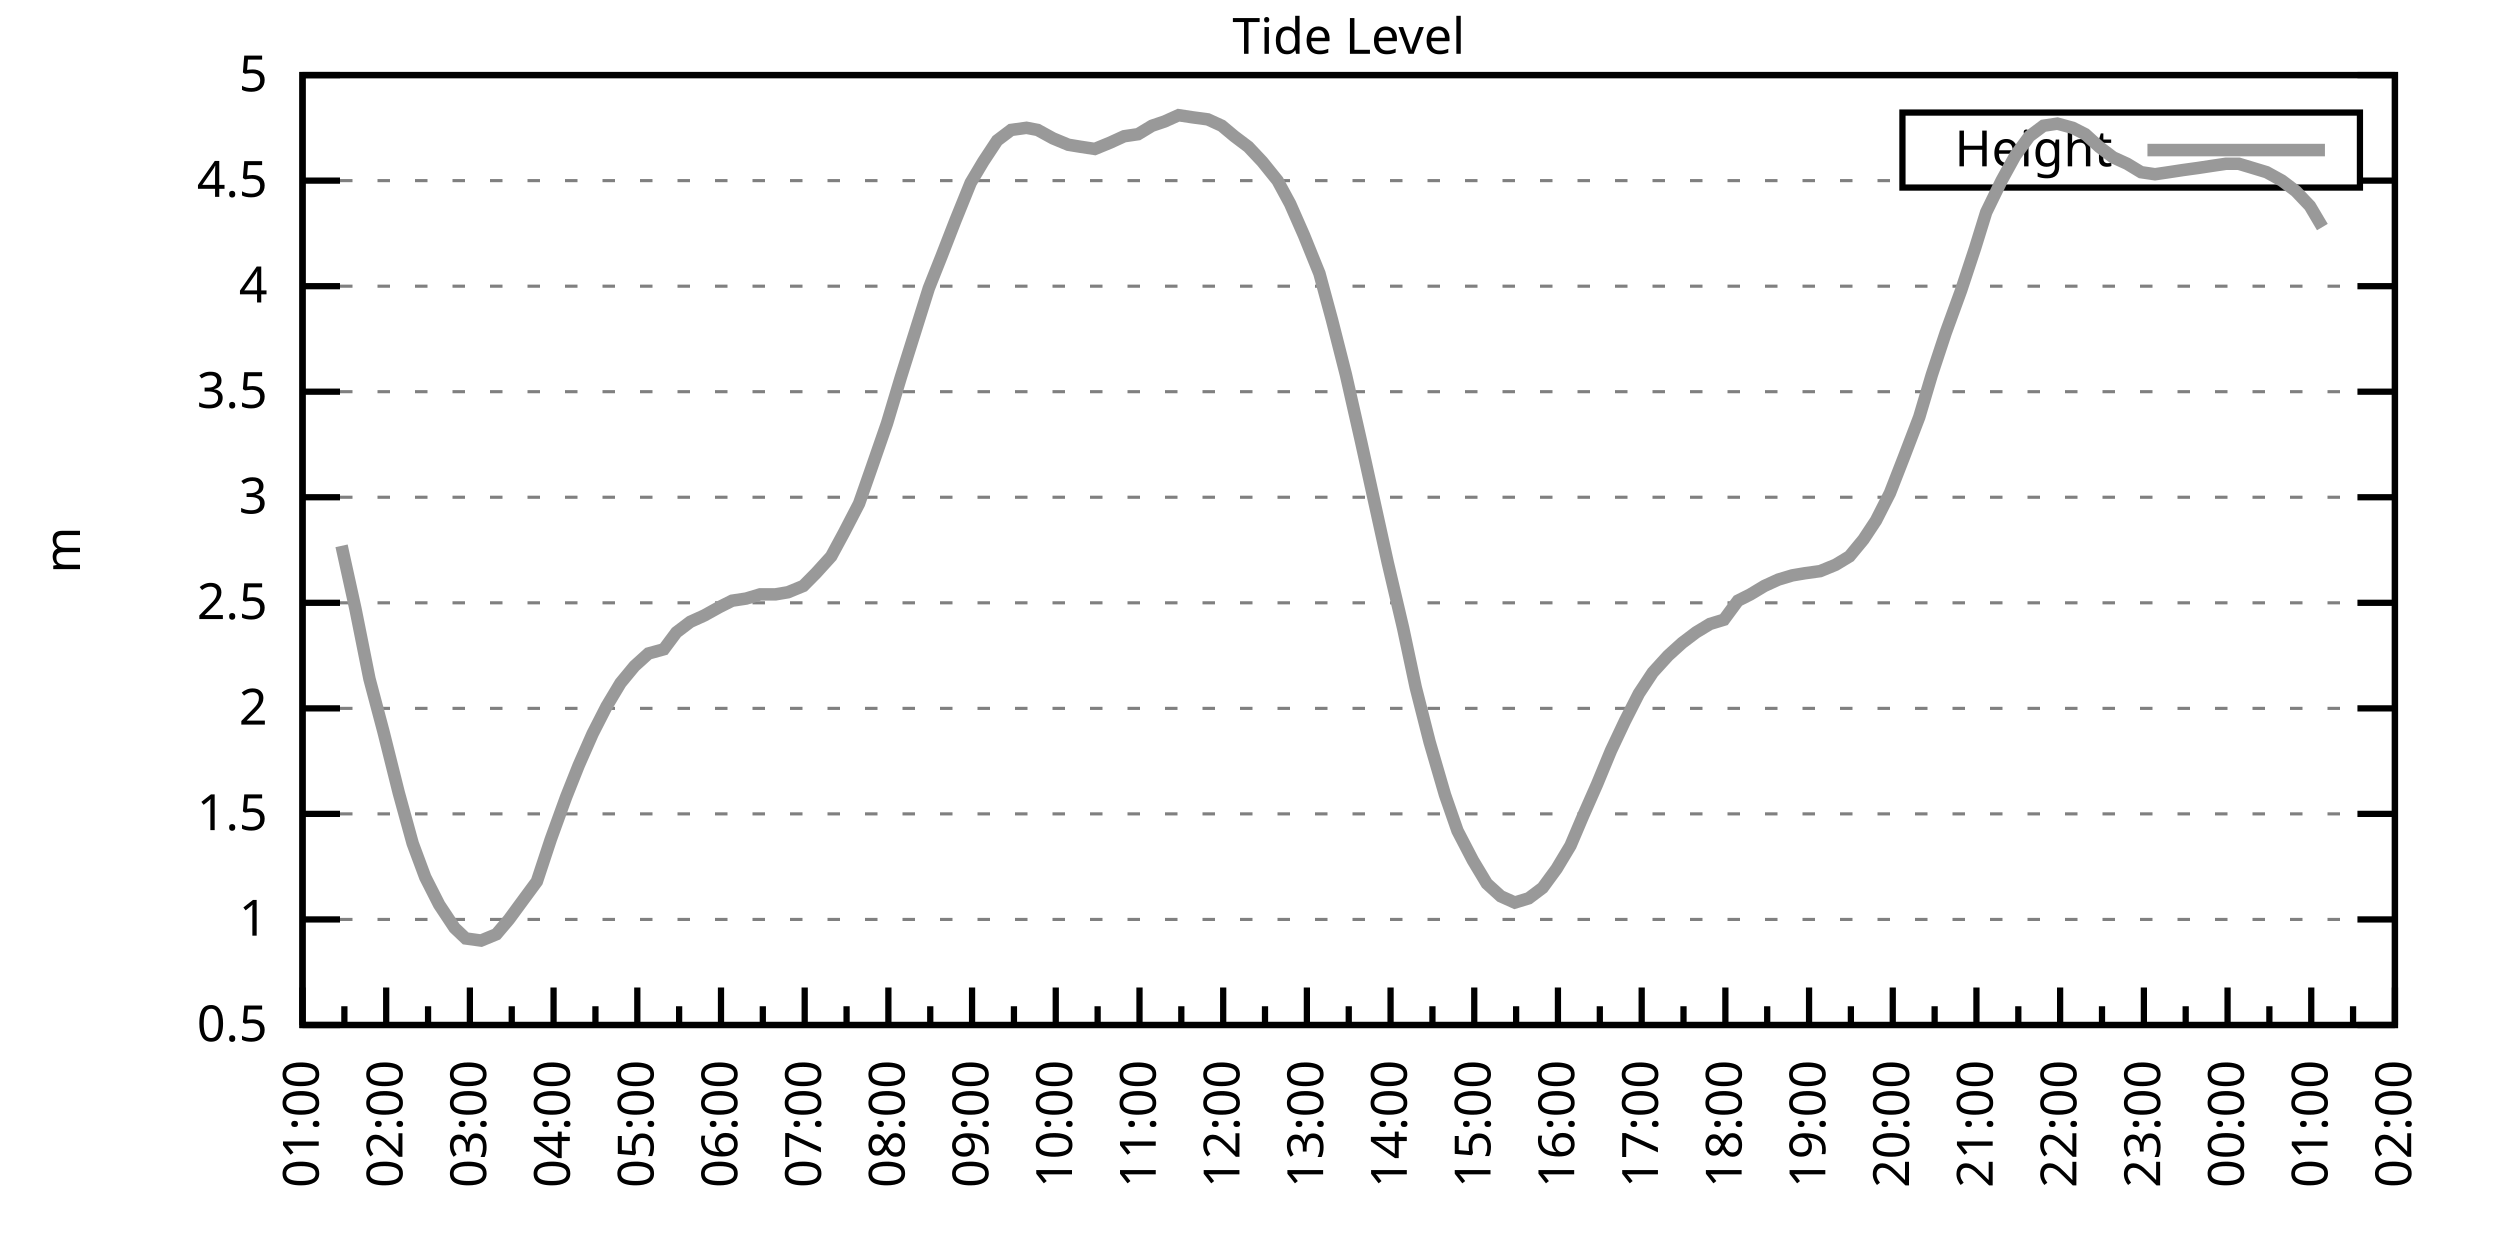
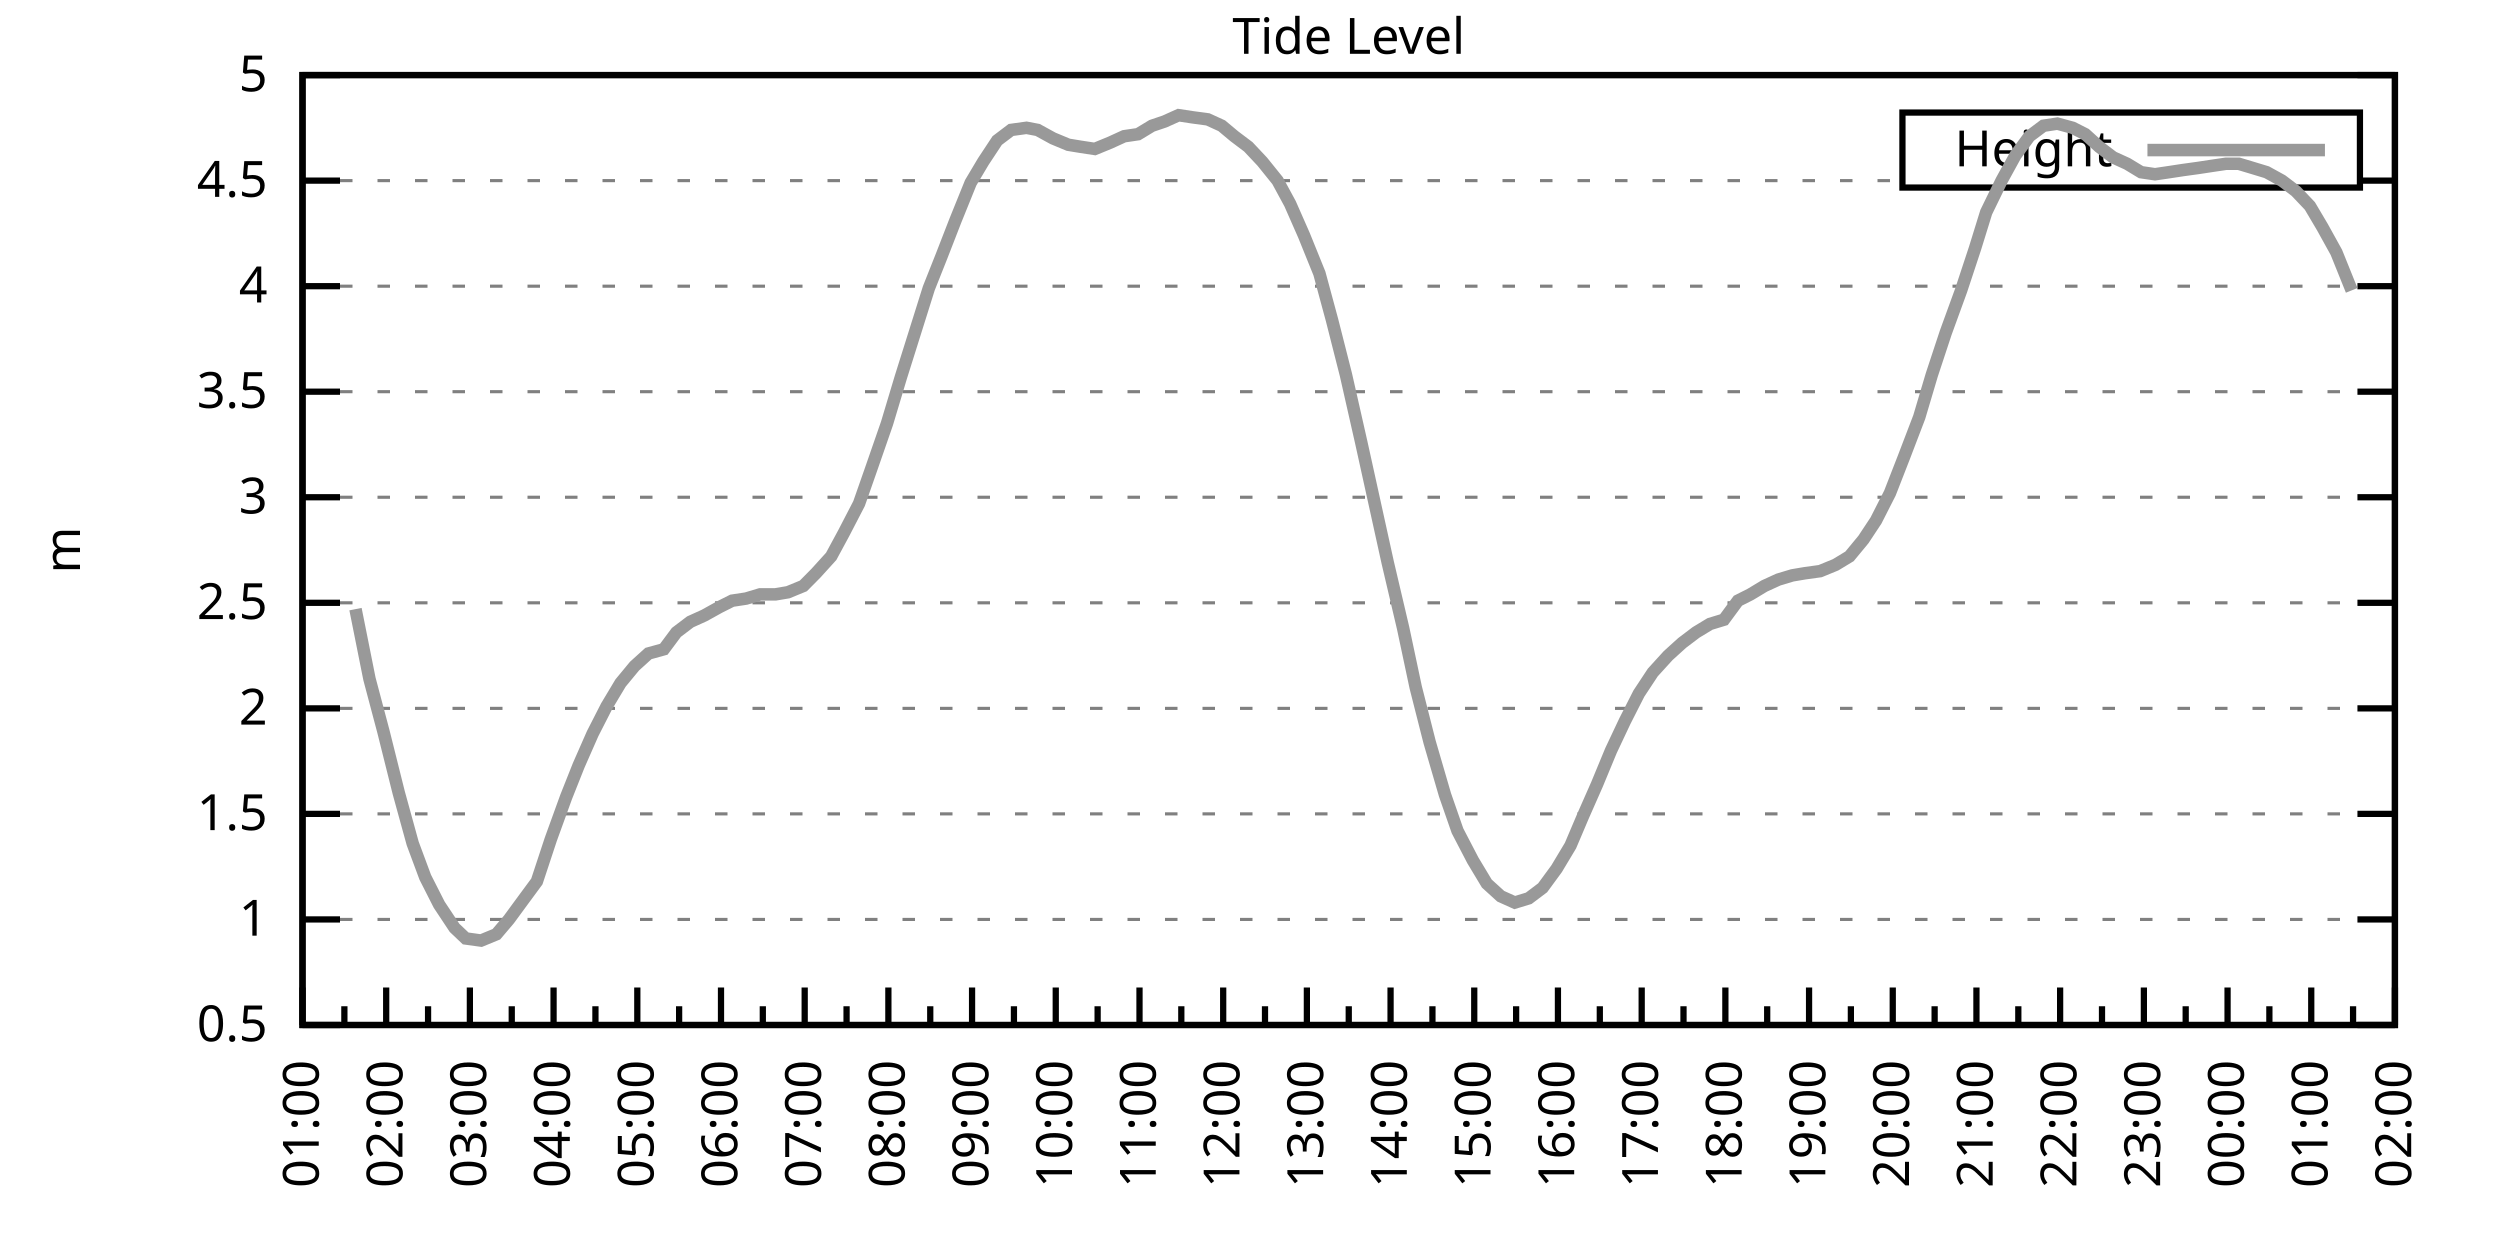
<svg xmlns="http://www.w3.org/2000/svg" xmlns:xlink="http://www.w3.org/1999/xlink" width="400" height="200" viewBox="0 0 400 200">
  <g id="gnuplot_canvas">
    <rect x="0" y="0" width="400" height="200" fill="none" />
    <defs>
      <circle id="gpDot" r="0.5" stroke-width="0.5" stroke="currentColor" />
      <path id="gpPt0" stroke-width="0.333" stroke="currentColor" d="M-1,0 h2 M0,-1 v2" />
      <path id="gpPt1" stroke-width="0.333" stroke="currentColor" d="M-1,-1 L1,1 M1,-1 L-1,1" />
      <path id="gpPt2" stroke-width="0.333" stroke="currentColor" d="M-1,0 L1,0 M0,-1 L0,1 M-1,-1 L1,1 M-1,1 L1,-1" />
      <rect id="gpPt3" stroke-width="0.333" stroke="currentColor" x="-1" y="-1" width="2" height="2" />
      <rect id="gpPt4" stroke-width="0.333" stroke="currentColor" fill="currentColor" x="-1" y="-1" width="2" height="2" />
      <circle id="gpPt5" stroke-width="0.333" stroke="currentColor" cx="0" cy="0" r="1" />
      <use xlink:href="#gpPt5" id="gpPt6" fill="currentColor" stroke="none" />
      <path id="gpPt7" stroke-width="0.333" stroke="currentColor" d="M0,-1.33 L-1.33,0.67 L1.33,0.67 z" />
      <use xlink:href="#gpPt7" id="gpPt8" fill="currentColor" stroke="none" />
      <use xlink:href="#gpPt7" id="gpPt9" stroke="currentColor" transform="rotate(180)" />
      <use xlink:href="#gpPt9" id="gpPt10" fill="currentColor" stroke="none" />
      <use xlink:href="#gpPt3" id="gpPt11" stroke="currentColor" transform="rotate(45)" />
      <use xlink:href="#gpPt11" id="gpPt12" fill="currentColor" stroke="none" />
      <path id="gpPt13" stroke-width="0.333" stroke="currentColor" d="M0,1.330 L1.265,0.411 L0.782,-1.067 L-0.782,-1.076 L-1.265,0.411 z" />
      <use xlink:href="#gpPt13" id="gpPt14" fill="currentColor" stroke="none" />
      <filter id="textbox" filterUnits="objectBoundingBox" x="0" y="0" height="1" width="1">
        <feFlood flood-color="white" flood-opacity="1" result="bgnd" />
        <feComposite in="SourceGraphic" in2="bgnd" operator="atop" />
      </filter>
      <filter id="greybox" filterUnits="objectBoundingBox" x="0" y="0" height="1" width="1">
        <feFlood flood-color="lightgrey" flood-opacity="1" result="grey" />
        <feComposite in="SourceGraphic" in2="grey" operator="atop" />
      </filter>
    </defs>
    <g fill="none" color="white" stroke="currentColor" stroke-width="1.00" stroke-linecap="butt" stroke-linejoin="miter">
</g>
    <g fill="none" color="black" stroke="currentColor" stroke-width="1.00" stroke-linecap="butt" stroke-linejoin="miter">
      <g stroke="none" shape-rendering="crispEdges">
        <polygon fill="rgb(255, 255, 255)" points="48.40,164.00 383.18,164.00 383.18,12.02 48.40,12.02 " />
      </g>
    </g>
    <g fill="none" color="black" stroke="currentColor" stroke-width="1.00" stroke-linecap="butt" stroke-linejoin="miter">
</g>
    <g fill="none" color="black" stroke="black" stroke-width="0.50" stroke-linecap="butt" stroke-linejoin="miter">
</g>
    <g fill="none" color="gray" stroke="currentColor" stroke-width="0.50" stroke-linecap="butt" stroke-linejoin="miter">
      <path stroke="gray" stroke-dasharray="2,4" class="gridline" d="M48.40,164.00 L383.19,164.00  " />
    </g>
    <g fill="none" color="gray" stroke="gray" stroke-width="1.00" stroke-linecap="butt" stroke-linejoin="miter">
</g>
    <g fill="none" color="black" stroke="currentColor" stroke-width="1.00" stroke-linecap="butt" stroke-linejoin="miter">
      <path stroke="black" d="M48.40,164.00 L54.40,164.00 M383.19,164.00 L377.19,164.00  " />
      <g transform="translate(42.80,166.60)" stroke="none" fill="black" font-family="Sans" font-size="8.00" text-anchor="end">
        <text>
          <tspan font-family="Sans"> 0.5</tspan>
        </text>
      </g>
    </g>
    <g fill="none" color="black" stroke="currentColor" stroke-width="1.00" stroke-linecap="butt" stroke-linejoin="miter">
</g>
    <g fill="none" color="black" stroke="black" stroke-width="0.50" stroke-linecap="butt" stroke-linejoin="miter">
</g>
    <g fill="none" color="gray" stroke="currentColor" stroke-width="0.50" stroke-linecap="butt" stroke-linejoin="miter">
      <path stroke="gray" stroke-dasharray="2,4" class="gridline" d="M48.40,147.11 L383.19,147.11  " />
    </g>
    <g fill="none" color="gray" stroke="gray" stroke-width="1.00" stroke-linecap="butt" stroke-linejoin="miter">
</g>
    <g fill="none" color="black" stroke="currentColor" stroke-width="1.00" stroke-linecap="butt" stroke-linejoin="miter">
      <path stroke="black" d="M48.40,147.11 L54.40,147.11 M383.19,147.11 L377.19,147.11  " />
      <g transform="translate(42.80,149.71)" stroke="none" fill="black" font-family="Sans" font-size="8.00" text-anchor="end">
        <text>
          <tspan font-family="Sans"> 1</tspan>
        </text>
      </g>
    </g>
    <g fill="none" color="black" stroke="currentColor" stroke-width="1.00" stroke-linecap="butt" stroke-linejoin="miter">
</g>
    <g fill="none" color="black" stroke="black" stroke-width="0.50" stroke-linecap="butt" stroke-linejoin="miter">
</g>
    <g fill="none" color="gray" stroke="currentColor" stroke-width="0.50" stroke-linecap="butt" stroke-linejoin="miter">
      <path stroke="gray" stroke-dasharray="2,4" class="gridline" d="M48.40,130.22 L383.19,130.22  " />
    </g>
    <g fill="none" color="gray" stroke="gray" stroke-width="1.00" stroke-linecap="butt" stroke-linejoin="miter">
</g>
    <g fill="none" color="black" stroke="currentColor" stroke-width="1.00" stroke-linecap="butt" stroke-linejoin="miter">
      <path stroke="black" d="M48.40,130.22 L54.40,130.22 M383.19,130.22 L377.19,130.22  " />
      <g transform="translate(42.80,132.82)" stroke="none" fill="black" font-family="Sans" font-size="8.00" text-anchor="end">
        <text>
          <tspan font-family="Sans"> 1.5</tspan>
        </text>
      </g>
    </g>
    <g fill="none" color="black" stroke="currentColor" stroke-width="1.00" stroke-linecap="butt" stroke-linejoin="miter">
</g>
    <g fill="none" color="black" stroke="black" stroke-width="0.50" stroke-linecap="butt" stroke-linejoin="miter">
</g>
    <g fill="none" color="gray" stroke="currentColor" stroke-width="0.50" stroke-linecap="butt" stroke-linejoin="miter">
      <path stroke="gray" stroke-dasharray="2,4" class="gridline" d="M48.40,113.34 L383.19,113.34  " />
    </g>
    <g fill="none" color="gray" stroke="gray" stroke-width="1.00" stroke-linecap="butt" stroke-linejoin="miter">
</g>
    <g fill="none" color="black" stroke="currentColor" stroke-width="1.00" stroke-linecap="butt" stroke-linejoin="miter">
      <path stroke="black" d="M48.40,113.34 L54.40,113.34 M383.19,113.34 L377.19,113.34  " />
      <g transform="translate(42.80,115.94)" stroke="none" fill="black" font-family="Sans" font-size="8.00" text-anchor="end">
        <text>
          <tspan font-family="Sans"> 2</tspan>
        </text>
      </g>
    </g>
    <g fill="none" color="black" stroke="currentColor" stroke-width="1.00" stroke-linecap="butt" stroke-linejoin="miter">
</g>
    <g fill="none" color="black" stroke="black" stroke-width="0.50" stroke-linecap="butt" stroke-linejoin="miter">
</g>
    <g fill="none" color="gray" stroke="currentColor" stroke-width="0.50" stroke-linecap="butt" stroke-linejoin="miter">
      <path stroke="gray" stroke-dasharray="2,4" class="gridline" d="M48.40,96.45 L383.19,96.45  " />
    </g>
    <g fill="none" color="gray" stroke="gray" stroke-width="1.00" stroke-linecap="butt" stroke-linejoin="miter">
</g>
    <g fill="none" color="black" stroke="currentColor" stroke-width="1.00" stroke-linecap="butt" stroke-linejoin="miter">
      <path stroke="black" d="M48.40,96.45 L54.40,96.45 M383.19,96.45 L377.19,96.45  " />
      <g transform="translate(42.80,99.05)" stroke="none" fill="black" font-family="Sans" font-size="8.00" text-anchor="end">
        <text>
          <tspan font-family="Sans"> 2.5</tspan>
        </text>
      </g>
    </g>
    <g fill="none" color="black" stroke="currentColor" stroke-width="1.00" stroke-linecap="butt" stroke-linejoin="miter">
</g>
    <g fill="none" color="black" stroke="black" stroke-width="0.50" stroke-linecap="butt" stroke-linejoin="miter">
</g>
    <g fill="none" color="gray" stroke="currentColor" stroke-width="0.50" stroke-linecap="butt" stroke-linejoin="miter">
      <path stroke="gray" stroke-dasharray="2,4" class="gridline" d="M48.40,79.56 L383.19,79.56  " />
    </g>
    <g fill="none" color="gray" stroke="gray" stroke-width="1.00" stroke-linecap="butt" stroke-linejoin="miter">
</g>
    <g fill="none" color="black" stroke="currentColor" stroke-width="1.00" stroke-linecap="butt" stroke-linejoin="miter">
      <path stroke="black" d="M48.40,79.56 L54.40,79.56 M383.19,79.56 L377.19,79.56  " />
      <g transform="translate(42.80,82.16)" stroke="none" fill="black" font-family="Sans" font-size="8.00" text-anchor="end">
        <text>
          <tspan font-family="Sans"> 3</tspan>
        </text>
      </g>
    </g>
    <g fill="none" color="black" stroke="currentColor" stroke-width="1.00" stroke-linecap="butt" stroke-linejoin="miter">
</g>
    <g fill="none" color="black" stroke="black" stroke-width="0.50" stroke-linecap="butt" stroke-linejoin="miter">
</g>
    <g fill="none" color="gray" stroke="currentColor" stroke-width="0.50" stroke-linecap="butt" stroke-linejoin="miter">
      <path stroke="gray" stroke-dasharray="2,4" class="gridline" d="M48.40,62.67 L383.19,62.67  " />
    </g>
    <g fill="none" color="gray" stroke="gray" stroke-width="1.00" stroke-linecap="butt" stroke-linejoin="miter">
</g>
    <g fill="none" color="black" stroke="currentColor" stroke-width="1.00" stroke-linecap="butt" stroke-linejoin="miter">
      <path stroke="black" d="M48.40,62.67 L54.40,62.67 M383.19,62.67 L377.19,62.67  " />
      <g transform="translate(42.80,65.27)" stroke="none" fill="black" font-family="Sans" font-size="8.00" text-anchor="end">
        <text>
          <tspan font-family="Sans"> 3.5</tspan>
        </text>
      </g>
    </g>
    <g fill="none" color="black" stroke="currentColor" stroke-width="1.00" stroke-linecap="butt" stroke-linejoin="miter">
</g>
    <g fill="none" color="black" stroke="black" stroke-width="0.50" stroke-linecap="butt" stroke-linejoin="miter">
</g>
    <g fill="none" color="gray" stroke="currentColor" stroke-width="0.50" stroke-linecap="butt" stroke-linejoin="miter">
      <path stroke="gray" stroke-dasharray="2,4" class="gridline" d="M48.40,45.79 L383.19,45.79  " />
    </g>
    <g fill="none" color="gray" stroke="gray" stroke-width="1.00" stroke-linecap="butt" stroke-linejoin="miter">
</g>
    <g fill="none" color="black" stroke="currentColor" stroke-width="1.00" stroke-linecap="butt" stroke-linejoin="miter">
      <path stroke="black" d="M48.40,45.79 L54.40,45.79 M383.19,45.79 L377.19,45.79  " />
      <g transform="translate(42.80,48.39)" stroke="none" fill="black" font-family="Sans" font-size="8.00" text-anchor="end">
        <text>
          <tspan font-family="Sans"> 4</tspan>
        </text>
      </g>
    </g>
    <g fill="none" color="black" stroke="currentColor" stroke-width="1.00" stroke-linecap="butt" stroke-linejoin="miter">
</g>
    <g fill="none" color="black" stroke="black" stroke-width="0.50" stroke-linecap="butt" stroke-linejoin="miter">
</g>
    <g fill="none" color="gray" stroke="currentColor" stroke-width="0.50" stroke-linecap="butt" stroke-linejoin="miter">
      <path stroke="gray" stroke-dasharray="2,4" class="gridline" d="M48.40,28.90 L304.39,28.90 M377.59,28.90 L383.19,28.90  " />
    </g>
    <g fill="none" color="gray" stroke="gray" stroke-width="1.00" stroke-linecap="butt" stroke-linejoin="miter">
</g>
    <g fill="none" color="black" stroke="currentColor" stroke-width="1.00" stroke-linecap="butt" stroke-linejoin="miter">
      <path stroke="black" d="M48.40,28.90 L54.40,28.90 M383.19,28.90 L377.19,28.90  " />
      <g transform="translate(42.80,31.50)" stroke="none" fill="black" font-family="Sans" font-size="8.00" text-anchor="end">
        <text>
          <tspan font-family="Sans"> 4.5</tspan>
        </text>
      </g>
    </g>
    <g fill="none" color="black" stroke="currentColor" stroke-width="1.00" stroke-linecap="butt" stroke-linejoin="miter">
</g>
    <g fill="none" color="black" stroke="black" stroke-width="0.50" stroke-linecap="butt" stroke-linejoin="miter">
</g>
    <g fill="none" color="gray" stroke="currentColor" stroke-width="0.50" stroke-linecap="butt" stroke-linejoin="miter">
      <path stroke="gray" stroke-dasharray="2,4" class="gridline" d="M48.40,12.01 L383.19,12.01  " />
    </g>
    <g fill="none" color="gray" stroke="gray" stroke-width="1.00" stroke-linecap="butt" stroke-linejoin="miter">
</g>
    <g fill="none" color="black" stroke="currentColor" stroke-width="1.00" stroke-linecap="butt" stroke-linejoin="miter">
      <path stroke="black" d="M48.40,12.01 L54.40,12.01 M383.19,12.01 L377.19,12.01  " />
      <g transform="translate(42.80,14.61)" stroke="none" fill="black" font-family="Sans" font-size="8.00" text-anchor="end">
        <text>
          <tspan font-family="Sans"> 5</tspan>
        </text>
      </g>
    </g>
    <g fill="none" color="black" stroke="currentColor" stroke-width="1.00" stroke-linecap="butt" stroke-linejoin="miter">
      <path stroke="black" d="M48.40,164.00 L48.40,158.00  " />
      <g transform="translate(51.00,169.60) rotate(270)" stroke="none" fill="black" font-family="Sans" font-size="8.00" text-anchor="end">
        <text>
          <tspan font-family="Sans">01:00</tspan>
        </text>
      </g>
    </g>
    <g fill="none" color="black" stroke="currentColor" stroke-width="1.00" stroke-linecap="butt" stroke-linejoin="miter">
      <path stroke="black" d="M55.10,164.00 L55.10,161.00 M61.79,164.00 L61.79,158.00  " />
      <g transform="translate(64.39,169.60) rotate(270)" stroke="none" fill="black" font-family="Sans" font-size="8.00" text-anchor="end">
        <text>
          <tspan font-family="Sans">02:00</tspan>
        </text>
      </g>
    </g>
    <g fill="none" color="black" stroke="currentColor" stroke-width="1.00" stroke-linecap="butt" stroke-linejoin="miter">
      <path stroke="black" d="M68.49,164.00 L68.49,161.00 M75.18,164.00 L75.18,158.00  " />
      <g transform="translate(77.78,169.60) rotate(270)" stroke="none" fill="black" font-family="Sans" font-size="8.00" text-anchor="end">
        <text>
          <tspan font-family="Sans">03:00</tspan>
        </text>
      </g>
    </g>
    <g fill="none" color="black" stroke="currentColor" stroke-width="1.00" stroke-linecap="butt" stroke-linejoin="miter">
      <path stroke="black" d="M81.88,164.00 L81.88,161.00 M88.57,164.00 L88.57,158.00  " />
      <g transform="translate(91.17,169.60) rotate(270)" stroke="none" fill="black" font-family="Sans" font-size="8.00" text-anchor="end">
        <text>
          <tspan font-family="Sans">04:00</tspan>
        </text>
      </g>
    </g>
    <g fill="none" color="black" stroke="currentColor" stroke-width="1.00" stroke-linecap="butt" stroke-linejoin="miter">
      <path stroke="black" d="M95.27,164.00 L95.27,161.00 M101.97,164.00 L101.97,158.00  " />
      <g transform="translate(104.57,169.60) rotate(270)" stroke="none" fill="black" font-family="Sans" font-size="8.00" text-anchor="end">
        <text>
          <tspan font-family="Sans">05:00</tspan>
        </text>
      </g>
    </g>
    <g fill="none" color="black" stroke="currentColor" stroke-width="1.00" stroke-linecap="butt" stroke-linejoin="miter">
      <path stroke="black" d="M108.66,164.00 L108.66,161.00 M115.36,164.00 L115.36,158.00  " />
      <g transform="translate(117.96,169.60) rotate(270)" stroke="none" fill="black" font-family="Sans" font-size="8.00" text-anchor="end">
        <text>
          <tspan font-family="Sans">06:00</tspan>
        </text>
      </g>
    </g>
    <g fill="none" color="black" stroke="currentColor" stroke-width="1.00" stroke-linecap="butt" stroke-linejoin="miter">
      <path stroke="black" d="M122.05,164.00 L122.05,161.00 M128.75,164.00 L128.75,158.00  " />
      <g transform="translate(131.35,169.60) rotate(270)" stroke="none" fill="black" font-family="Sans" font-size="8.00" text-anchor="end">
        <text>
          <tspan font-family="Sans">07:00</tspan>
        </text>
      </g>
    </g>
    <g fill="none" color="black" stroke="currentColor" stroke-width="1.00" stroke-linecap="butt" stroke-linejoin="miter">
      <path stroke="black" d="M135.45,164.00 L135.45,161.00 M142.14,164.00 L142.14,158.00  " />
      <g transform="translate(144.74,169.60) rotate(270)" stroke="none" fill="black" font-family="Sans" font-size="8.00" text-anchor="end">
        <text>
          <tspan font-family="Sans">08:00</tspan>
        </text>
      </g>
    </g>
    <g fill="none" color="black" stroke="currentColor" stroke-width="1.00" stroke-linecap="butt" stroke-linejoin="miter">
      <path stroke="black" d="M148.84,164.00 L148.84,161.00 M155.53,164.00 L155.53,158.00  " />
      <g transform="translate(158.13,169.60) rotate(270)" stroke="none" fill="black" font-family="Sans" font-size="8.00" text-anchor="end">
        <text>
          <tspan font-family="Sans">09:00</tspan>
        </text>
      </g>
    </g>
    <g fill="none" color="black" stroke="currentColor" stroke-width="1.00" stroke-linecap="butt" stroke-linejoin="miter">
      <path stroke="black" d="M162.23,164.00 L162.23,161.00 M168.92,164.00 L168.92,158.00  " />
      <g transform="translate(171.52,169.60) rotate(270)" stroke="none" fill="black" font-family="Sans" font-size="8.00" text-anchor="end">
        <text>
          <tspan font-family="Sans">10:00</tspan>
        </text>
      </g>
    </g>
    <g fill="none" color="black" stroke="currentColor" stroke-width="1.00" stroke-linecap="butt" stroke-linejoin="miter">
      <path stroke="black" d="M175.62,164.00 L175.62,161.00 M182.32,164.00 L182.32,158.00  " />
      <g transform="translate(184.92,169.60) rotate(270)" stroke="none" fill="black" font-family="Sans" font-size="8.00" text-anchor="end">
        <text>
          <tspan font-family="Sans">11:00</tspan>
        </text>
      </g>
    </g>
    <g fill="none" color="black" stroke="currentColor" stroke-width="1.00" stroke-linecap="butt" stroke-linejoin="miter">
      <path stroke="black" d="M189.01,164.00 L189.01,161.00 M195.71,164.00 L195.71,158.00  " />
      <g transform="translate(198.31,169.60) rotate(270)" stroke="none" fill="black" font-family="Sans" font-size="8.00" text-anchor="end">
        <text>
          <tspan font-family="Sans">12:00</tspan>
        </text>
      </g>
    </g>
    <g fill="none" color="black" stroke="currentColor" stroke-width="1.00" stroke-linecap="butt" stroke-linejoin="miter">
      <path stroke="black" d="M202.40,164.00 L202.40,161.00 M209.10,164.00 L209.10,158.00  " />
      <g transform="translate(211.70,169.60) rotate(270)" stroke="none" fill="black" font-family="Sans" font-size="8.00" text-anchor="end">
        <text>
          <tspan font-family="Sans">13:00</tspan>
        </text>
      </g>
    </g>
    <g fill="none" color="black" stroke="currentColor" stroke-width="1.00" stroke-linecap="butt" stroke-linejoin="miter">
      <path stroke="black" d="M215.80,164.00 L215.80,161.00 M222.49,164.00 L222.49,158.00  " />
      <g transform="translate(225.09,169.60) rotate(270)" stroke="none" fill="black" font-family="Sans" font-size="8.00" text-anchor="end">
        <text>
          <tspan font-family="Sans">14:00</tspan>
        </text>
      </g>
    </g>
    <g fill="none" color="black" stroke="currentColor" stroke-width="1.00" stroke-linecap="butt" stroke-linejoin="miter">
      <path stroke="black" d="M229.19,164.00 L229.19,161.00 M235.88,164.00 L235.88,158.00  " />
      <g transform="translate(238.48,169.60) rotate(270)" stroke="none" fill="black" font-family="Sans" font-size="8.00" text-anchor="end">
        <text>
          <tspan font-family="Sans">15:00</tspan>
        </text>
      </g>
    </g>
    <g fill="none" color="black" stroke="currentColor" stroke-width="1.00" stroke-linecap="butt" stroke-linejoin="miter">
      <path stroke="black" d="M242.58,164.00 L242.58,161.00 M249.27,164.00 L249.27,158.00  " />
      <g transform="translate(251.87,169.60) rotate(270)" stroke="none" fill="black" font-family="Sans" font-size="8.00" text-anchor="end">
        <text>
          <tspan font-family="Sans">16:00</tspan>
        </text>
      </g>
    </g>
    <g fill="none" color="black" stroke="currentColor" stroke-width="1.00" stroke-linecap="butt" stroke-linejoin="miter">
      <path stroke="black" d="M255.97,164.00 L255.97,161.00 M262.67,164.00 L262.67,158.00  " />
      <g transform="translate(265.27,169.60) rotate(270)" stroke="none" fill="black" font-family="Sans" font-size="8.00" text-anchor="end">
        <text>
          <tspan font-family="Sans">17:00</tspan>
        </text>
      </g>
    </g>
    <g fill="none" color="black" stroke="currentColor" stroke-width="1.00" stroke-linecap="butt" stroke-linejoin="miter">
      <path stroke="black" d="M269.36,164.00 L269.36,161.00 M276.06,164.00 L276.06,158.00  " />
      <g transform="translate(278.66,169.60) rotate(270)" stroke="none" fill="black" font-family="Sans" font-size="8.00" text-anchor="end">
        <text>
          <tspan font-family="Sans">18:00</tspan>
        </text>
      </g>
    </g>
    <g fill="none" color="black" stroke="currentColor" stroke-width="1.00" stroke-linecap="butt" stroke-linejoin="miter">
      <path stroke="black" d="M282.75,164.00 L282.75,161.00 M289.45,164.00 L289.45,158.00  " />
      <g transform="translate(292.05,169.60) rotate(270)" stroke="none" fill="black" font-family="Sans" font-size="8.00" text-anchor="end">
        <text>
          <tspan font-family="Sans">19:00</tspan>
        </text>
      </g>
    </g>
    <g fill="none" color="black" stroke="currentColor" stroke-width="1.00" stroke-linecap="butt" stroke-linejoin="miter">
      <path stroke="black" d="M296.14,164.00 L296.14,161.00 M302.84,164.00 L302.84,158.00  " />
      <g transform="translate(305.44,169.60) rotate(270)" stroke="none" fill="black" font-family="Sans" font-size="8.00" text-anchor="end">
        <text>
          <tspan font-family="Sans">20:00</tspan>
        </text>
      </g>
    </g>
    <g fill="none" color="black" stroke="currentColor" stroke-width="1.00" stroke-linecap="butt" stroke-linejoin="miter">
      <path stroke="black" d="M309.54,164.00 L309.54,161.00 M316.23,164.00 L316.23,158.00  " />
      <g transform="translate(318.83,169.60) rotate(270)" stroke="none" fill="black" font-family="Sans" font-size="8.00" text-anchor="end">
        <text>
          <tspan font-family="Sans">21:00</tspan>
        </text>
      </g>
    </g>
    <g fill="none" color="black" stroke="currentColor" stroke-width="1.00" stroke-linecap="butt" stroke-linejoin="miter">
      <path stroke="black" d="M322.93,164.00 L322.93,161.00 M329.62,164.00 L329.62,158.00  " />
      <g transform="translate(332.22,169.60) rotate(270)" stroke="none" fill="black" font-family="Sans" font-size="8.00" text-anchor="end">
        <text>
          <tspan font-family="Sans">22:00</tspan>
        </text>
      </g>
    </g>
    <g fill="none" color="black" stroke="currentColor" stroke-width="1.00" stroke-linecap="butt" stroke-linejoin="miter">
      <path stroke="black" d="M336.32,164.00 L336.32,161.00 M343.02,164.00 L343.02,158.00  " />
      <g transform="translate(345.62,169.60) rotate(270)" stroke="none" fill="black" font-family="Sans" font-size="8.00" text-anchor="end">
        <text>
          <tspan font-family="Sans">23:00</tspan>
        </text>
      </g>
    </g>
    <g fill="none" color="black" stroke="currentColor" stroke-width="1.00" stroke-linecap="butt" stroke-linejoin="miter">
      <path stroke="black" d="M349.71,164.00 L349.71,161.00 M356.41,164.00 L356.41,158.00  " />
      <g transform="translate(359.01,169.60) rotate(270)" stroke="none" fill="black" font-family="Sans" font-size="8.00" text-anchor="end">
        <text>
          <tspan font-family="Sans">00:00</tspan>
        </text>
      </g>
    </g>
    <g fill="none" color="black" stroke="currentColor" stroke-width="1.00" stroke-linecap="butt" stroke-linejoin="miter">
      <path stroke="black" d="M363.10,164.00 L363.10,161.00 M369.80,164.00 L369.80,158.00  " />
      <g transform="translate(372.40,169.60) rotate(270)" stroke="none" fill="black" font-family="Sans" font-size="8.00" text-anchor="end">
        <text>
          <tspan font-family="Sans">01:00</tspan>
        </text>
      </g>
    </g>
    <g fill="none" color="black" stroke="currentColor" stroke-width="1.00" stroke-linecap="butt" stroke-linejoin="miter">
      <path stroke="black" d="M376.49,164.00 L376.49,161.00 M383.19,164.00 L383.19,158.00  " />
      <g transform="translate(385.79,169.60) rotate(270)" stroke="none" fill="black" font-family="Sans" font-size="8.00" text-anchor="end">
        <text>
          <tspan font-family="Sans">02:00</tspan>
        </text>
      </g>
    </g>
    <g fill="none" color="black" stroke="currentColor" stroke-width="1.00" stroke-linecap="butt" stroke-linejoin="miter">
</g>
    <g fill="none" color="black" stroke="currentColor" stroke-width="1.00" stroke-linecap="butt" stroke-linejoin="miter">
      <path stroke="black" d="M48.40,12.01 L48.40,164.00 L383.19,164.00 L383.19,12.01 L48.40,12.01 Z  " />
    </g>
    <g fill="none" color="black" stroke="currentColor" stroke-width="1.00" stroke-linecap="butt" stroke-linejoin="miter">
      <g transform="translate(12.80,88.01) rotate(270)" stroke="none" fill="black" font-family="Sans" font-size="8.00" text-anchor="middle">
        <text>
          <tspan font-family="Sans">m</tspan>
        </text>
      </g>
    </g>
    <g fill="none" color="black" stroke="currentColor" stroke-width="1.00" stroke-linecap="butt" stroke-linejoin="miter">
</g>
    <g fill="none" color="black" stroke="currentColor" stroke-width="1.00" stroke-linecap="butt" stroke-linejoin="miter">
      <path stroke="black" d="M304.39,30.01 L304.39,18.01 L377.59,18.01 L377.59,30.01 L304.39,30.01 Z  " />
    </g>
    <g id="Tide_level_plot_1">
      <g fill="none" color="white" stroke="black" stroke-width="2.00" stroke-linecap="butt" stroke-linejoin="miter">
</g>
      <g fill="none" color="black" stroke="currentColor" stroke-width="2.00" stroke-linecap="butt" stroke-linejoin="miter">
        <g transform="translate(337.99,26.61)" stroke="none" fill="black" font-family="Sans" font-size="8.00" text-anchor="end">
          <text>
            <tspan font-family="Sans">Height</tspan>
          </text>
        </g>
      </g>
      <g fill="none" color="black" stroke="currentColor" stroke-width="2.00" stroke-linecap="butt" stroke-linejoin="miter">
-         <path stroke="rgb(153, 153, 153)" d="M343.59,24.01 L371.99,24.01 M54.65,87.33 L56.88,97.46 L59.11,108.61 L61.35,117.05 L63.80,126.85 L66.03,134.95   L68.04,140.36 L70.27,144.75 L72.73,148.46 L74.51,150.15 L76.97,150.49 L79.42,149.48 L81.43,147.11 L83.66,144.07   L85.90,141.03 L88.13,134.28 L90.58,127.52 L92.59,122.46 L94.82,117.39 L97.06,113.00 L99.29,109.28 L101.52,106.58   L103.75,104.56 L106.21,103.88 L108.22,101.18 L110.45,99.49 L112.68,98.48 L115.13,97.12 L117.14,96.11 L119.38,95.77   L121.61,95.10 L124.06,95.10 L126.07,94.76 L128.53,93.75 L130.54,91.72 L132.99,89.02 L135.00,85.30 L137.45,80.57   L139.46,74.83 L141.92,67.74 L144.15,60.31 L146.38,53.22 L148.61,46.12 L150.62,41.06 L152.85,35.32 L155.31,29.24   L157.32,25.86 L159.55,22.48 L161.78,20.79 L164.24,20.45 L166.02,20.79 L168.48,22.14 L170.93,23.16 L172.94,23.49   L175.17,23.83 L177.63,22.82 L179.86,21.80 L182.09,21.47 L184.32,20.12 L186.33,19.44 L188.57,18.43 L190.80,18.77   L193.25,19.10 L195.48,20.12 L197.49,21.80 L199.73,23.49 L201.96,25.86 L204.41,28.90 L206.42,32.61 L208.65,37.68   L211.11,43.76 L213.12,51.19 L215.35,59.97 L217.80,70.78 L219.81,79.90 L222.04,90.03 L224.50,100.50 L226.51,109.96   L228.74,118.74 L231.20,127.18 L233.20,132.93 L235.66,137.66 L237.89,141.37 L240.12,143.40 L242.36,144.41 L244.59,143.73   L246.82,142.05 L249.05,139.01 L251.28,135.29 L253.29,130.56 L255.52,125.50 L257.76,120.09 L259.99,115.36 L262.22,110.97   L264.45,107.59 L266.91,104.89 L269.14,102.87 L271.37,101.18 L273.60,99.83 L275.83,99.15 L278.07,96.11 L280.07,95.10   L282.31,93.75 L284.54,92.73 L286.77,92.06 L288.78,91.72 L291.23,91.38 L293.69,90.37 L295.92,89.02 L298.15,86.32   L300.16,83.28 L302.39,78.89 L304.63,73.14 L307.08,66.73 L309.09,59.97 L311.32,53.22 L313.78,46.46 L316.01,39.71   L317.79,33.96 L320.25,28.90 L322.48,24.84 L324.71,21.80 L326.95,20.12 L329.18,19.78 L331.63,20.45 L333.64,21.47   L335.87,23.49 L338.10,25.18 L340.34,26.20 L342.57,27.55 L344.80,27.88 L347.03,27.55 L349.26,27.21 L351.72,26.87   L353.95,26.53 L356.18,26.20 L358.19,26.20 L360.42,26.87 L362.66,27.55 L365.11,28.90 L367.34,30.59 L369.58,32.95   L371.58,36.33  " />
+         <path stroke="rgb(153, 153, 153)" d="M343.59,24.01 L371.99,24.01 M56.88,97.46 L59.11,108.61 L61.35,117.05 L63.80,126.85 L66.03,134.95 L68.04,140.36   L70.27,144.75 L72.73,148.46 L74.51,150.15 L76.97,150.49 L79.42,149.48 L81.43,147.11 L83.66,144.07 L85.90,141.03   L88.13,134.28 L90.58,127.52 L92.59,122.46 L94.82,117.39 L97.06,113.00 L99.29,109.28 L101.52,106.58 L103.75,104.56   L106.21,103.88 L108.22,101.18 L110.45,99.49 L112.68,98.48 L115.13,97.12 L117.14,96.11 L119.38,95.77 L121.61,95.10   L124.06,95.10 L126.07,94.76 L128.53,93.75 L130.54,91.72 L132.99,89.02 L135.00,85.30 L137.45,80.57 L139.46,74.83   L141.92,67.74 L144.15,60.31 L146.38,53.22 L148.61,46.12 L150.62,41.06 L152.85,35.32 L155.31,29.24 L157.32,25.86   L159.55,22.48 L161.78,20.79 L164.24,20.45 L166.02,20.79 L168.48,22.14 L170.93,23.16 L172.94,23.49 L175.17,23.83   L177.63,22.82 L179.86,21.80 L182.09,21.47 L184.32,20.12 L186.33,19.44 L188.57,18.43 L190.80,18.77 L193.25,19.10   L195.48,20.12 L197.49,21.80 L199.73,23.49 L201.96,25.86 L204.41,28.90 L206.42,32.61 L208.65,37.68 L211.11,43.76   L213.12,51.19 L215.35,59.97 L217.80,70.78 L219.81,79.90 L222.04,90.03 L224.50,100.50 L226.51,109.96 L228.74,118.74   L231.20,127.18 L233.20,132.93 L235.66,137.66 L237.89,141.37 L240.12,143.40 L242.36,144.41 L244.59,143.73 L246.82,142.05   L249.05,139.01 L251.28,135.29 L253.29,130.56 L255.52,125.50 L257.76,120.09 L259.99,115.36 L262.22,110.97 L264.45,107.59   L266.91,104.89 L269.14,102.87 L271.37,101.18 L273.60,99.83 L275.83,99.15 L278.07,96.11 L280.07,95.10 L282.31,93.75   L284.54,92.73 L286.77,92.06 L288.78,91.72 L291.23,91.38 L293.69,90.37 L295.92,89.02 L298.15,86.32 L300.16,83.28   L302.39,78.89 L304.63,73.14 L307.08,66.73 L309.09,59.97 L311.32,53.22 L313.78,46.46 L316.01,39.71 L317.79,33.96   L320.25,28.90 L322.48,24.84 L324.71,21.80 L326.95,20.12 L329.18,19.78 L331.63,20.45 L333.64,21.47 L335.87,23.49   L338.10,25.18 L340.34,26.20 L342.57,27.55 L344.80,27.88 L347.03,27.55 L349.26,27.21 L351.72,26.87 L353.95,26.53   L356.18,26.20 L358.19,26.20 L360.42,26.87 L362.66,27.55 L365.11,28.90 L367.34,30.59 L369.58,32.95 L371.58,36.33   L373.82,40.38 L376.27,46.46  " />
      </g>
    </g>
    <g fill="none" color="black" stroke="currentColor" stroke-width="2.00" stroke-linecap="butt" stroke-linejoin="miter">
</g>
    <g fill="none" color="black" stroke="black" stroke-width="1.00" stroke-linecap="butt" stroke-linejoin="miter">
</g>
    <g fill="none" color="black" stroke="currentColor" stroke-width="1.00" stroke-linecap="butt" stroke-linejoin="miter">
      <path stroke="black" d="M48.40,12.01 L48.40,164.00 L383.19,164.00 L383.19,12.01 L48.40,12.01 Z  " />
    </g>
    <g fill="none" color="black" stroke="currentColor" stroke-width="1.00" stroke-linecap="butt" stroke-linejoin="miter">
      <g transform="translate(215.79,8.61)" stroke="none" fill="black" font-family="Sans" font-size="8.00" text-anchor="middle">
        <text>
          <tspan font-family="Sans">Tide Level</tspan>
        </text>
      </g>
    </g>
    <g fill="none" color="black" stroke="currentColor" stroke-width="1.00" stroke-linecap="butt" stroke-linejoin="miter">
</g>
  </g>
</svg>
